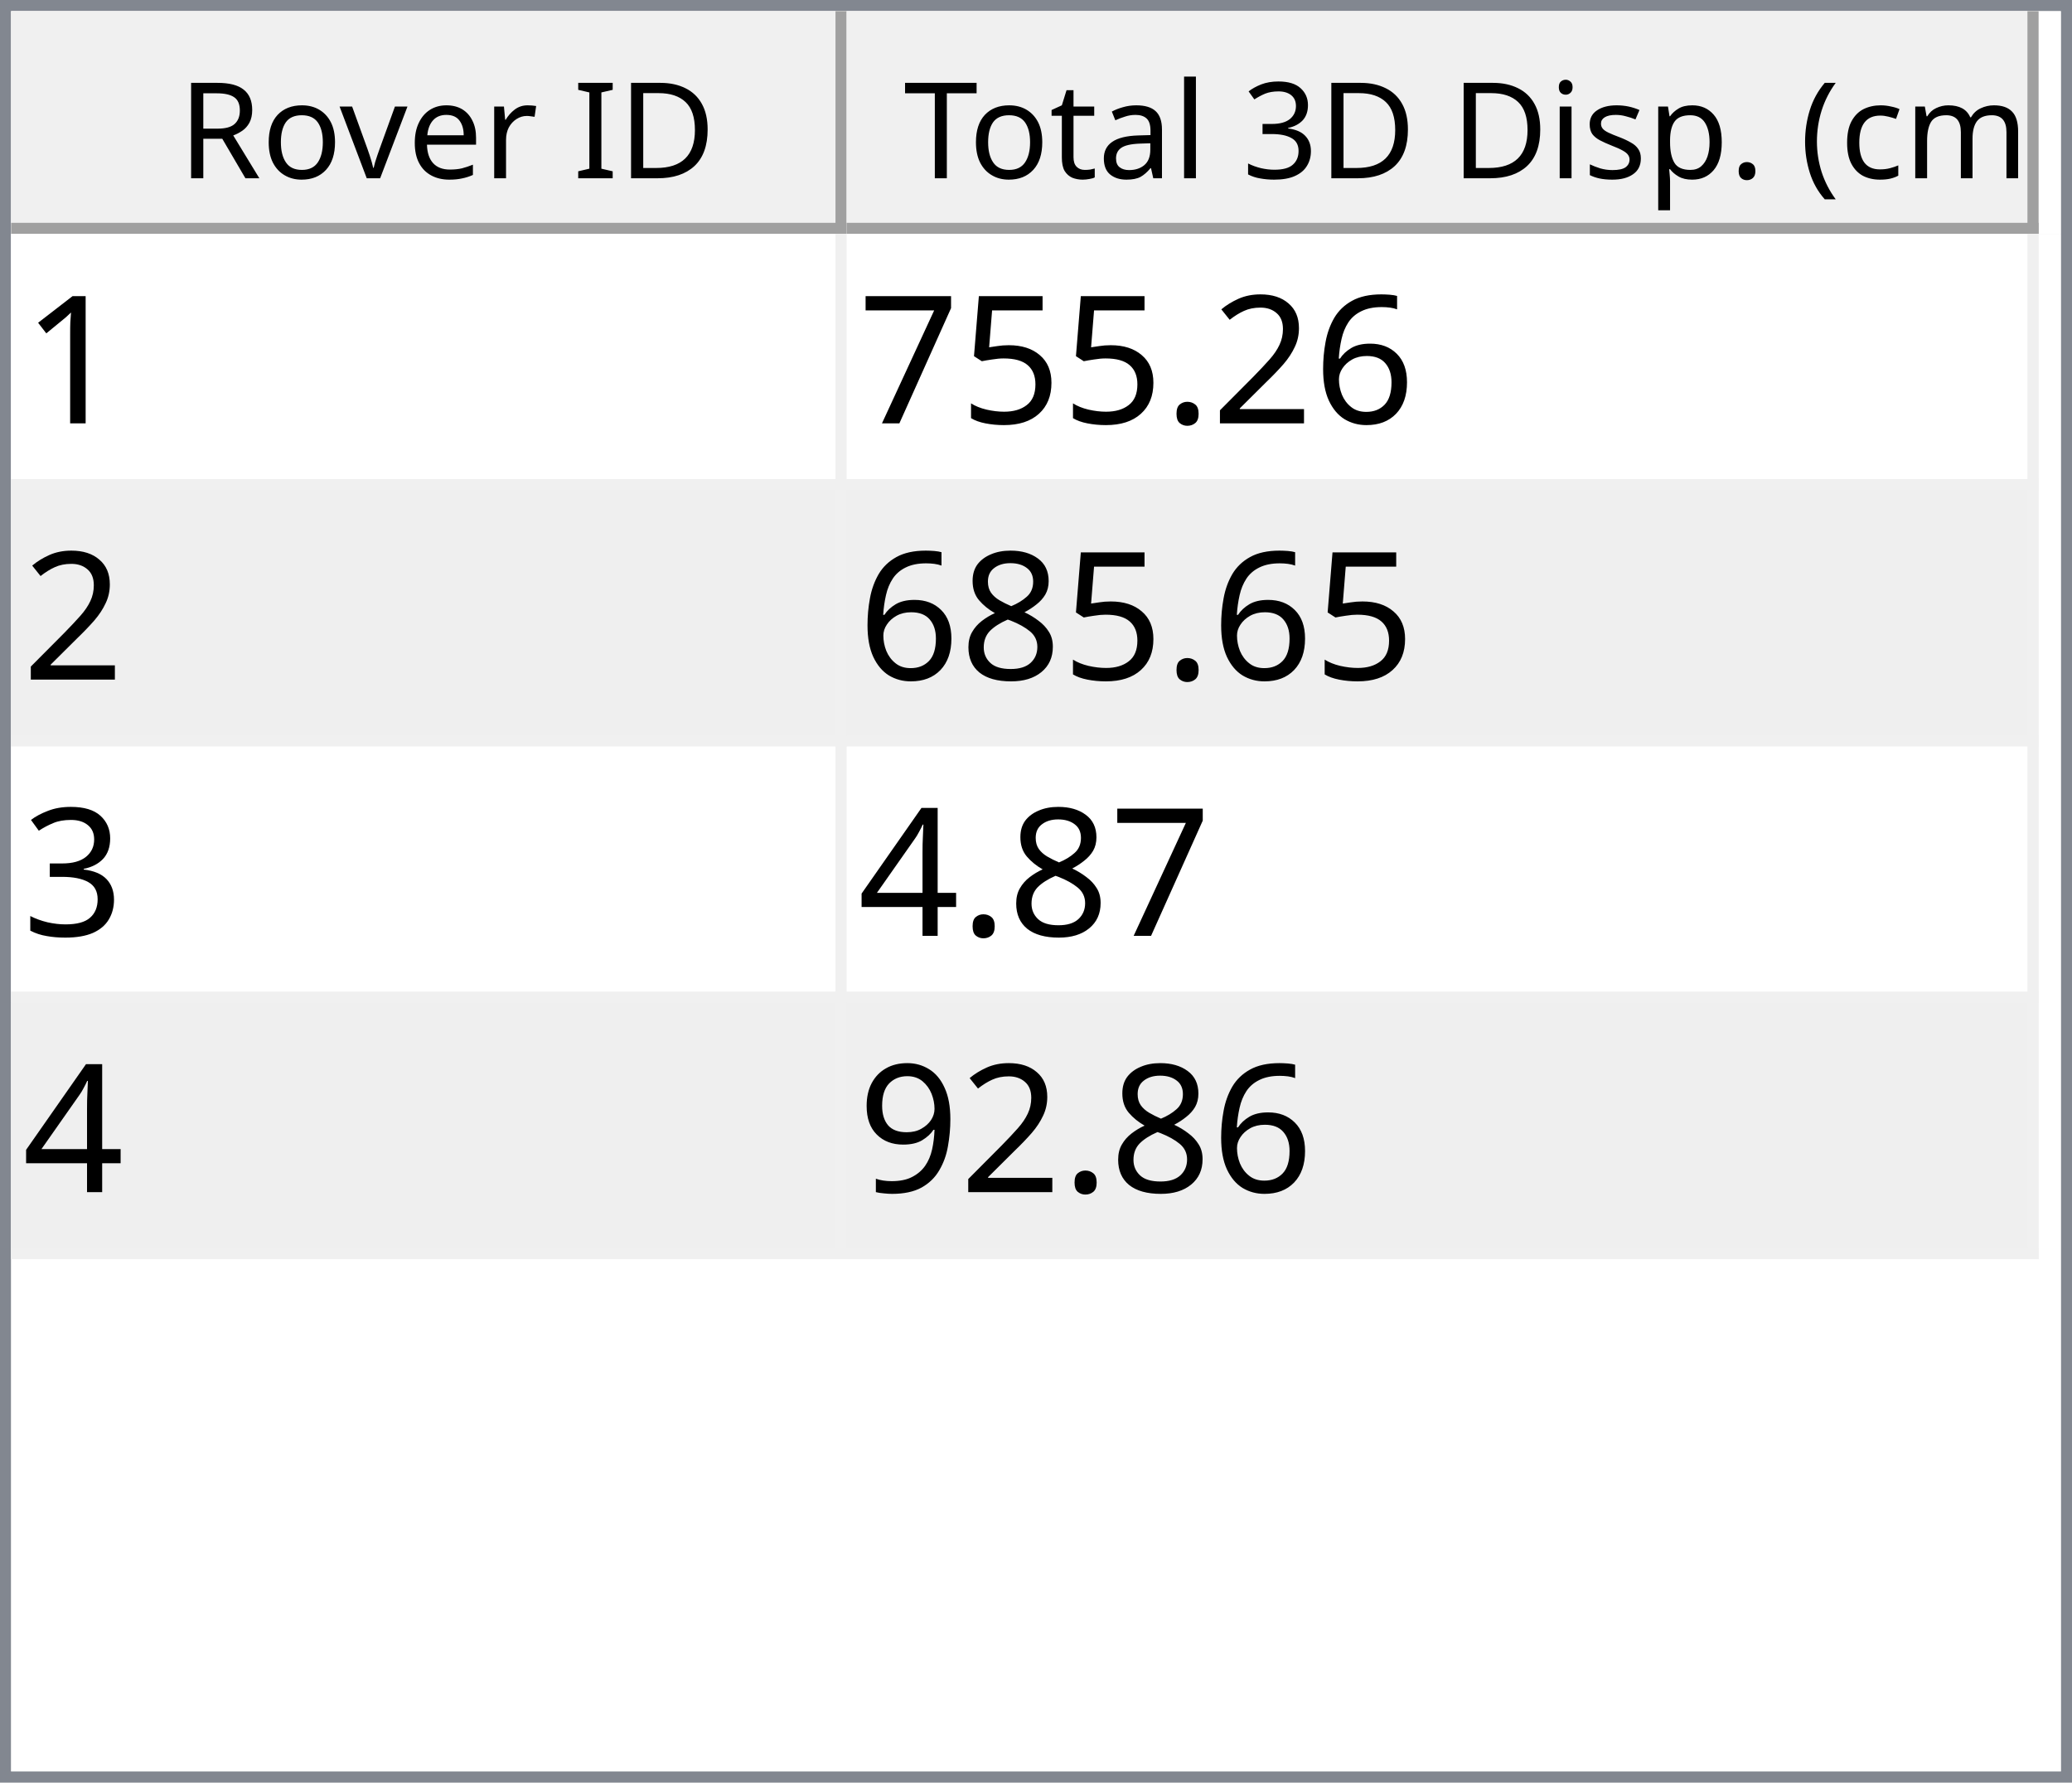
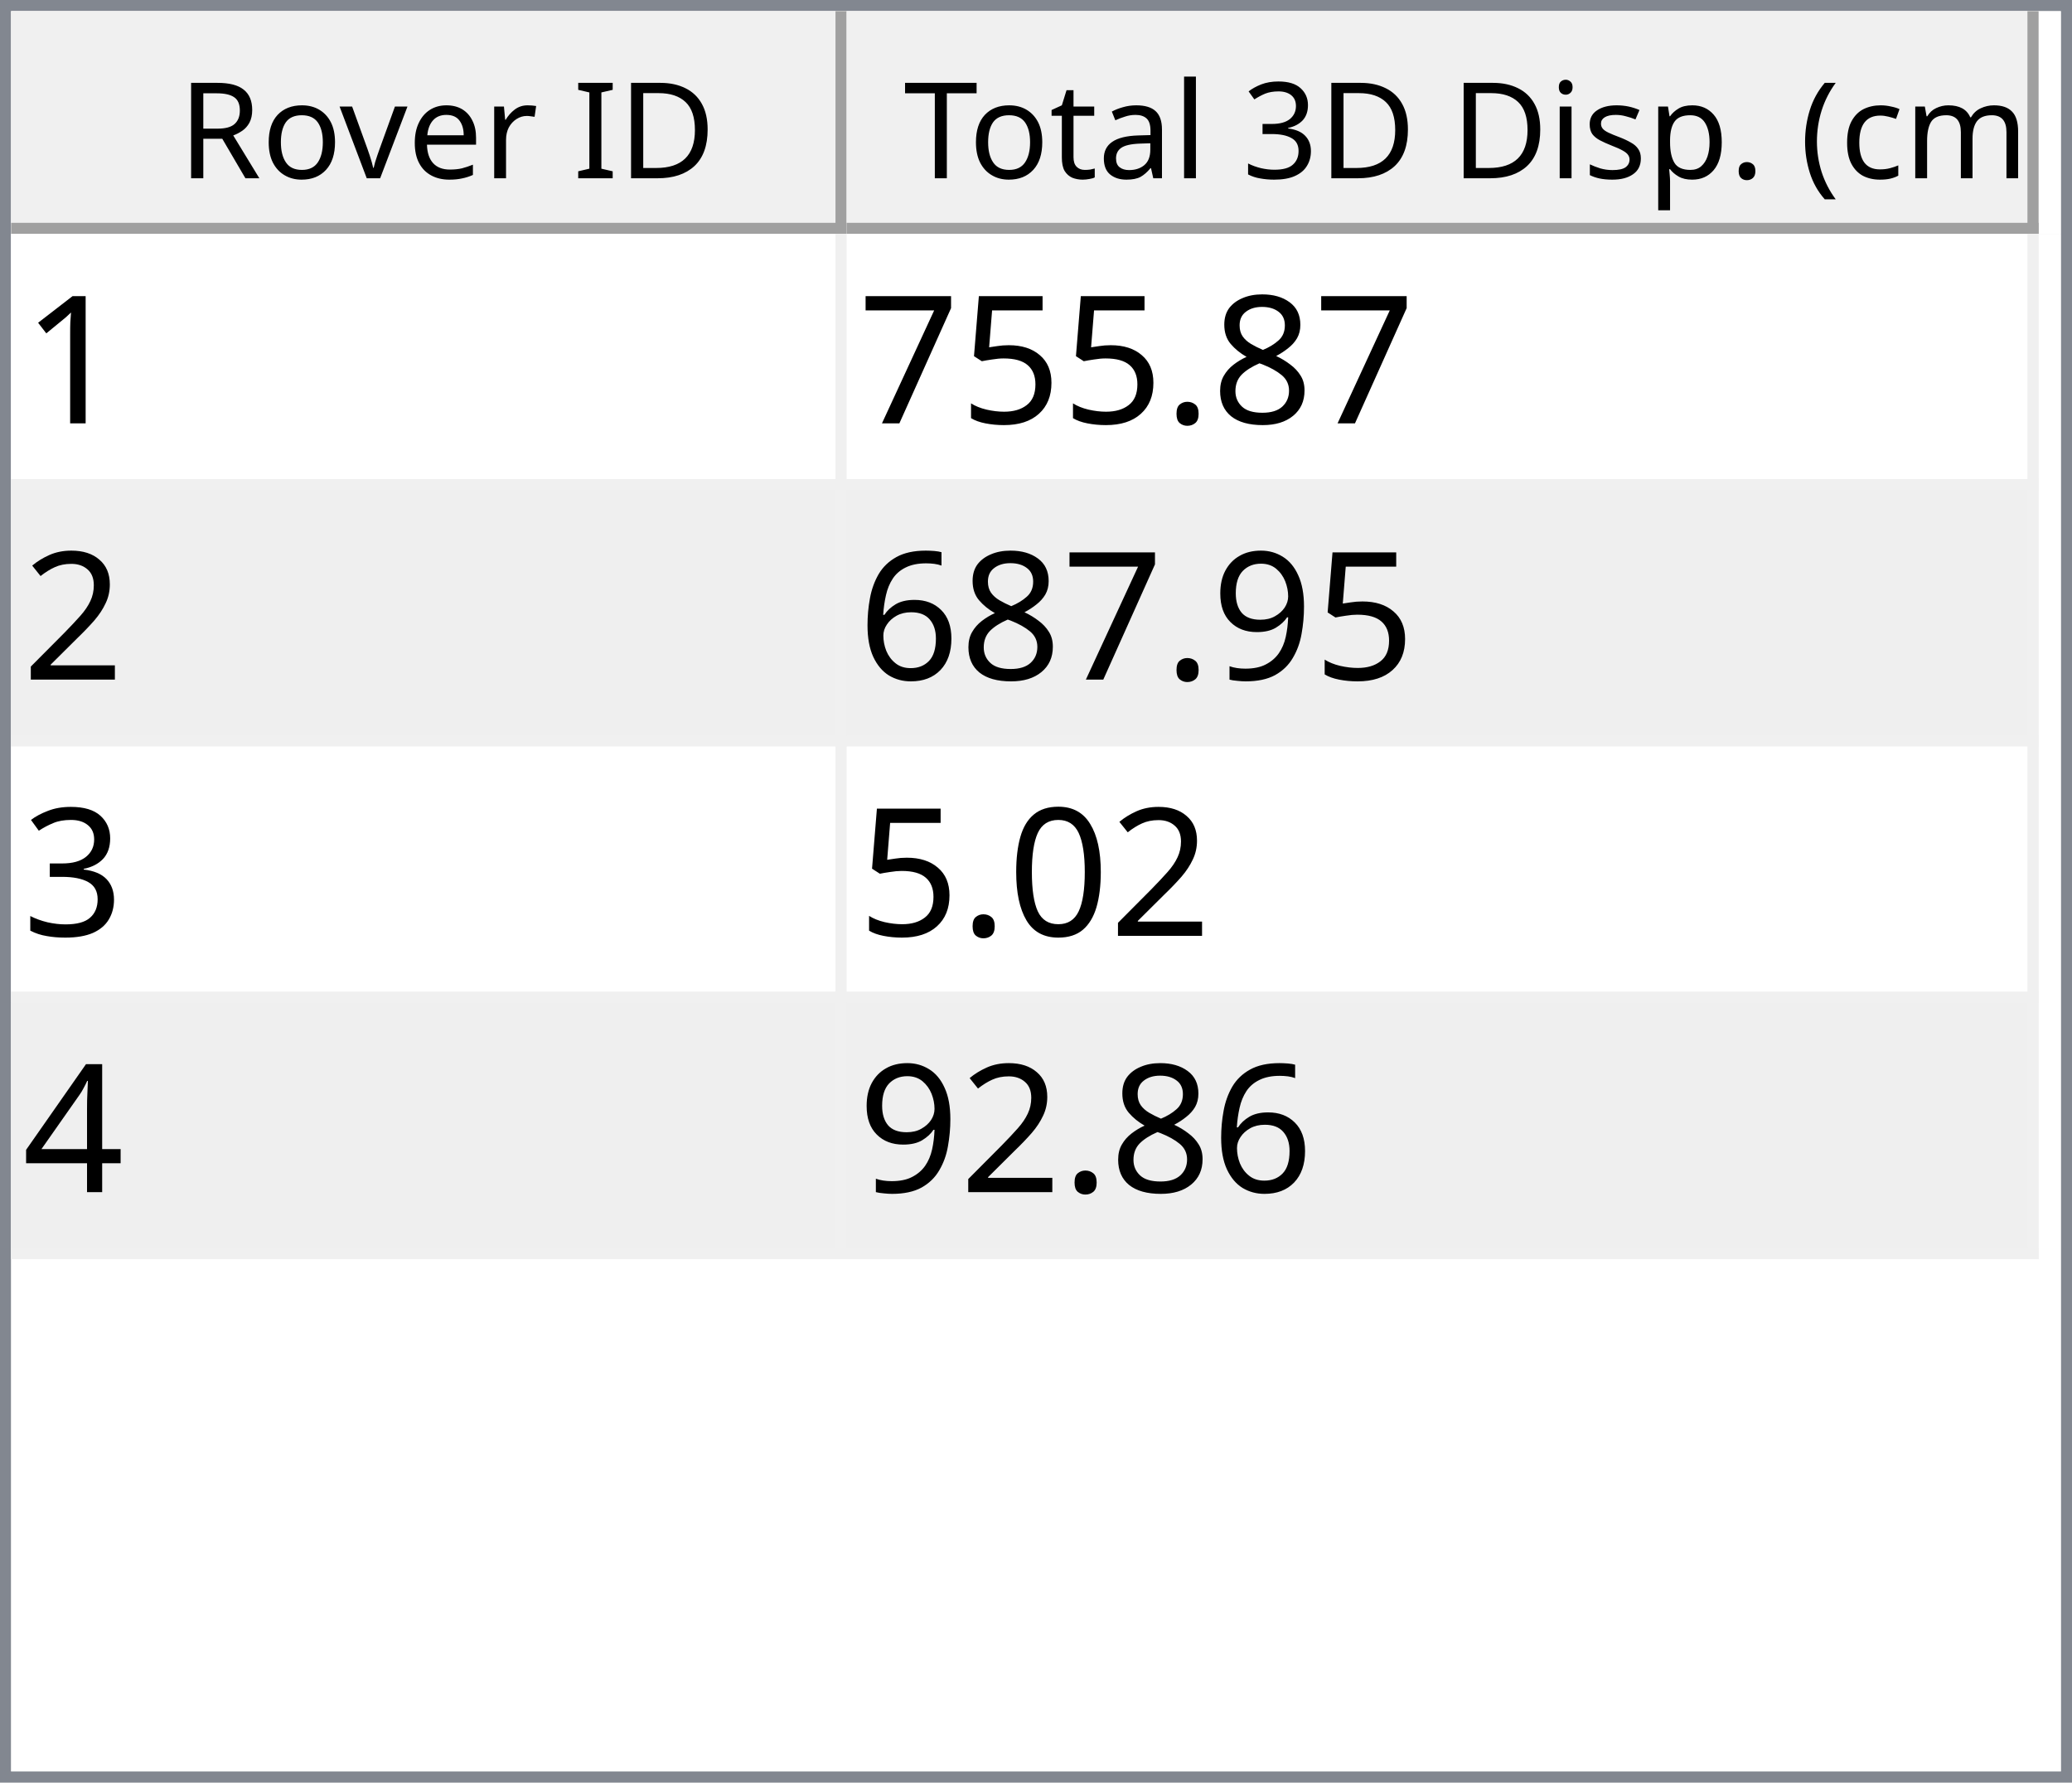
<svg xmlns="http://www.w3.org/2000/svg" style="fill-opacity:1; color-rendering:auto; color-interpolation:auto; text-rendering:auto; stroke:black; stroke-linecap:square; stroke-miterlimit:10; shape-rendering:auto; stroke-opacity:1; fill:black; stroke-dasharray:none; font-weight:normal; stroke-width:1; font-family:'Dialog'; font-style:normal; stroke-linejoin:miter; font-size:12px; stroke-dashoffset:0; image-rendering:auto;" width="186" height="160">
  <defs id="genericDefs" />
  <g>
    <defs id="defs1">
      <clipPath clipPathUnits="userSpaceOnUse" id="clipPath1">
        <path d="M0 0 L186 0 L186 160 L0 160 L0 0 Z" />
      </clipPath>
      <clipPath clipPathUnits="userSpaceOnUse" id="clipPath2">
        <path d="M0 0 L0 160 L186 160 L186 0 Z" />
      </clipPath>
      <clipPath clipPathUnits="userSpaceOnUse" id="clipPath3">
        <path d="M0 0 L0 20 L184 20 L184 0 Z" />
      </clipPath>
      <clipPath clipPathUnits="userSpaceOnUse" id="clipPath4">
        <path d="M0 0 L0 20 L75 20 L75 0 Z" />
      </clipPath>
      <clipPath clipPathUnits="userSpaceOnUse" id="clipPath5">
        <path d="M1 1 L1 19 L74 19 L74 1 Z" />
      </clipPath>
      <clipPath clipPathUnits="userSpaceOnUse" id="clipPath6">
        <path d="M0 0 L0 18 L73 18 L73 0 Z" />
      </clipPath>
      <clipPath clipPathUnits="userSpaceOnUse" id="clipPath7">
        <path d="M-0.5 -0.5 L-0.5 19.5 L74.5 19.5 L74.5 -0.5 Z" />
      </clipPath>
      <clipPath clipPathUnits="userSpaceOnUse" id="clipPath8">
        <path d="M0 0 L0 20 L107 20 L107 0 Z" />
      </clipPath>
      <clipPath clipPathUnits="userSpaceOnUse" id="clipPath9">
        <path d="M1 1 L1 19 L106 19 L106 1 Z" />
      </clipPath>
      <clipPath clipPathUnits="userSpaceOnUse" id="clipPath10">
        <path d="M0 0 L0 18 L105 18 L105 0 Z" />
      </clipPath>
      <clipPath clipPathUnits="userSpaceOnUse" id="clipPath11">
        <path d="M-0.5 -0.5 L-0.5 19.5 L106.5 19.5 L106.5 -0.5 Z" />
      </clipPath>
      <clipPath clipPathUnits="userSpaceOnUse" id="clipPath12">
        <path d="M0 0 L0 138 L184 138 L184 0 Z" />
      </clipPath>
      <clipPath clipPathUnits="userSpaceOnUse" id="clipPath13">
        <path d="M0 0 L0 92 L182 92 L182 0 Z" />
      </clipPath>
      <clipPath clipPathUnits="userSpaceOnUse" id="clipPath14">
        <path d="M-0.5 -0.5 L-0.5 91.5 L181.5 91.5 L181.5 -0.5 Z" />
      </clipPath>
      <clipPath clipPathUnits="userSpaceOnUse" id="clipPath15">
        <path d="M0 0 L0 22 L74 22 L74 0 Z" />
      </clipPath>
      <clipPath clipPathUnits="userSpaceOnUse" id="clipPath16">
        <path d="M0 0 L0 22 L106 22 L106 0 Z" />
      </clipPath>
      <font horiz-adv-x="64.551" id="font1">
        <font-face ascent="107.91" descent="25.098" units-per-em="100" style="font-style:normal; font-family:Segoe UI; font-weight:normal;" />
        <missing-glyph horiz-adv-x="64.551" d="M8.109 0 L8.109 68.266 L56.453 68.266 L56.453 0 L8.109 0 ZM15.328 7.234 L49.219 7.234 L49.219 61.031 L15.328 61.031 L15.328 7.234 Z" />
        <glyph unicode="D" horiz-adv-x="70.117" d="M9.188 0 L9.188 70.016 L28.516 70.016 Q65.531 70.016 65.531 35.891 Q65.531 19.672 55.25 9.836 Q44.969 0 27.734 0 L9.188 0 ZM17.391 62.594 L17.391 7.422 L27.828 7.422 Q41.609 7.422 49.273 14.797 Q56.938 22.172 56.938 35.688 Q56.938 62.594 28.328 62.594 L17.391 62.594 Z" />
        <glyph unicode="I" horiz-adv-x="26.611" d="M17.391 0 L9.188 0 L9.188 70.016 L17.391 70.016 L17.391 0 Z" />
        <glyph unicode=" " horiz-adv-x="27.393" d="" />
        <glyph unicode="r" horiz-adv-x="34.766" d="M34.188 41.891 Q32.078 43.5 28.125 43.5 Q23 43.5 19.555 38.672 Q16.109 33.844 16.109 25.484 L16.109 0 L8.109 0 L8.109 50 L16.109 50 L16.109 39.703 L16.312 39.703 Q18.016 44.969 21.531 47.922 Q25.047 50.875 29.391 50.875 Q32.516 50.875 34.188 50.203 L34.188 41.891 Z" />
        <glyph unicode="e" horiz-adv-x="52.295" d="M48.297 23 L12.984 23 Q13.188 14.656 17.484 10.109 Q21.781 5.562 29.297 5.562 Q37.75 5.562 44.828 11.141 L44.828 3.609 Q38.234 -1.172 27.391 -1.172 Q16.797 -1.172 10.742 5.641 Q4.688 12.453 4.688 24.812 Q4.688 36.469 11.305 43.82 Q17.922 51.172 27.734 51.172 Q37.547 51.172 42.922 44.828 Q48.297 38.484 48.297 27.203 L48.297 23 ZM40.094 29.781 Q40.047 36.719 36.75 40.578 Q33.453 44.438 27.594 44.438 Q21.922 44.438 17.969 40.383 Q14.016 36.328 13.094 29.781 L40.094 29.781 Z" />
        <glyph unicode="v" horiz-adv-x="47.9" d="M47.406 50 L27.484 0 L19.625 0 L0.688 50 L9.469 50 L22.172 13.672 Q23.578 9.672 23.922 6.688 L24.125 6.688 Q24.609 10.453 25.688 13.484 L38.969 50 L47.406 50 Z" />
        <glyph unicode="o" horiz-adv-x="58.594" d="M29 -1.172 Q17.922 -1.172 11.305 5.836 Q4.688 12.844 4.688 24.422 Q4.688 37.016 11.57 44.094 Q18.453 51.172 30.172 51.172 Q41.359 51.172 47.633 44.289 Q53.906 37.406 53.906 25.203 Q53.906 13.234 47.141 6.031 Q40.375 -1.172 29 -1.172 ZM29.594 44.438 Q21.875 44.438 17.383 39.188 Q12.891 33.938 12.891 24.703 Q12.891 15.828 17.43 10.695 Q21.969 5.562 29.594 5.562 Q37.359 5.562 41.531 10.594 Q45.703 15.625 45.703 24.906 Q45.703 34.281 41.531 39.359 Q37.359 44.438 29.594 44.438 Z" />
        <glyph unicode="R" horiz-adv-x="59.814" d="M59.375 0 L49.609 0 L37.891 19.625 Q36.281 22.359 34.766 24.289 Q33.25 26.219 31.664 27.438 Q30.078 28.656 28.25 29.219 Q26.422 29.781 24.125 29.781 L17.391 29.781 L17.391 0 L9.188 0 L9.188 70.016 L30.078 70.016 Q34.672 70.016 38.555 68.867 Q42.438 67.719 45.289 65.375 Q48.141 63.031 49.758 59.547 Q51.375 56.062 51.375 51.375 Q51.375 47.703 50.273 44.656 Q49.172 41.609 47.148 39.211 Q45.125 36.812 42.266 35.133 Q39.406 33.453 35.844 32.516 L35.844 32.328 Q37.594 31.547 38.891 30.547 Q40.188 29.547 41.359 28.18 Q42.531 26.812 43.68 25.078 Q44.828 23.344 46.234 21.047 L59.375 0 ZM17.391 62.594 L17.391 37.203 L28.516 37.203 Q31.594 37.203 34.203 38.133 Q36.812 39.062 38.719 40.797 Q40.625 42.531 41.703 45.047 Q42.781 47.562 42.781 50.688 Q42.781 56.297 39.141 59.445 Q35.5 62.594 28.609 62.594 L17.391 62.594 Z" />
        <glyph unicode=")" horiz-adv-x="30.176" d="M8.297 -15.922 L1.172 -15.922 Q16.406 2.344 16.406 26.812 Q16.406 51.469 1.078 70.016 L8.297 70.016 Q23.531 52.156 23.531 26.703 Q23.531 1.375 8.297 -15.922 Z" />
        <glyph unicode="m" horiz-adv-x="86.133" d="M79.109 0 L71.094 0 L71.094 28.719 Q71.094 37.016 68.531 40.727 Q65.969 44.438 59.906 44.438 Q54.781 44.438 51.195 39.75 Q47.609 35.062 47.609 28.516 L47.609 0 L39.594 0 L39.594 29.688 Q39.594 44.438 28.219 44.438 Q22.953 44.438 19.531 40.016 Q16.109 35.594 16.109 28.516 L16.109 0 L8.109 0 L8.109 50 L16.109 50 L16.109 42.094 L16.312 42.094 Q21.625 51.172 31.844 51.172 Q36.969 51.172 40.773 48.312 Q44.578 45.453 46 40.828 Q51.562 51.172 62.594 51.172 Q79.109 51.172 79.109 30.812 L79.109 0 Z" />
        <glyph unicode="c" horiz-adv-x="46.191" d="M42.188 2.297 Q36.422 -1.172 28.516 -1.172 Q17.828 -1.172 11.258 5.789 Q4.688 12.75 4.688 23.828 Q4.688 36.188 11.766 43.68 Q18.844 51.172 30.672 51.172 Q37.25 51.172 42.281 48.734 L42.281 40.531 Q36.719 44.438 30.375 44.438 Q22.703 44.438 17.797 38.945 Q12.891 33.453 12.891 24.516 Q12.891 15.719 17.508 10.641 Q22.125 5.562 29.891 5.562 Q36.422 5.562 42.188 9.906 L42.188 2.297 Z" />
        <glyph unicode="(" horiz-adv-x="30.176" d="M29.109 -15.922 L21.969 -15.922 Q6.844 1.375 6.844 26.703 Q6.844 52.156 21.969 70.016 L29.203 70.016 Q13.875 51.469 13.875 26.812 Q13.875 2.344 29.109 -15.922 Z" />
        <glyph unicode="." horiz-adv-x="21.68" d="M10.891 -1.078 Q8.641 -1.078 7.055 0.539 Q5.469 2.156 5.469 4.391 Q5.469 6.641 7.055 8.273 Q8.641 9.906 10.891 9.906 Q13.188 9.906 14.797 8.273 Q16.406 6.641 16.406 4.391 Q16.406 2.156 14.797 0.539 Q13.188 -1.078 10.891 -1.078 Z" />
        <glyph unicode="p" horiz-adv-x="58.789" d="M16.312 7.234 L16.109 7.234 L16.109 -23 L8.109 -23 L8.109 50 L16.109 50 L16.109 41.219 L16.312 41.219 Q22.219 51.172 33.594 51.172 Q43.266 51.172 48.688 44.461 Q54.109 37.75 54.109 26.469 Q54.109 13.922 48 6.375 Q41.891 -1.172 31.297 -1.172 Q21.578 -1.172 16.312 7.234 ZM16.109 27.391 L16.109 20.406 Q16.109 14.203 20.141 9.883 Q24.172 5.562 30.375 5.562 Q37.641 5.562 41.773 11.133 Q45.906 16.703 45.906 26.609 Q45.906 34.969 42.047 39.703 Q38.188 44.438 31.594 44.438 Q24.609 44.438 20.359 39.578 Q16.109 34.719 16.109 27.391 Z" />
        <glyph unicode="s" horiz-adv-x="42.432" d="M5.078 1.812 L5.078 10.406 Q11.625 5.562 19.484 5.562 Q30.031 5.562 30.031 12.594 Q30.031 14.594 29.125 15.992 Q28.219 17.391 26.68 18.461 Q25.141 19.531 23.07 20.383 Q21 21.234 18.609 22.172 Q15.281 23.484 12.766 24.828 Q10.25 26.172 8.57 27.859 Q6.891 29.547 6.031 31.695 Q5.172 33.844 5.172 36.719 Q5.172 40.234 6.789 42.945 Q8.406 45.656 11.086 47.484 Q13.766 49.312 17.211 50.242 Q20.656 51.172 24.312 51.172 Q30.812 51.172 35.938 48.922 L35.938 40.828 Q30.422 44.438 23.25 44.438 Q21 44.438 19.195 43.922 Q17.391 43.406 16.094 42.477 Q14.797 41.547 14.086 40.258 Q13.375 38.969 13.375 37.406 Q13.375 35.453 14.086 34.133 Q14.797 32.812 16.164 31.789 Q17.531 30.766 19.484 29.938 Q21.438 29.109 23.922 28.125 Q27.25 26.859 29.883 25.516 Q32.516 24.172 34.375 22.484 Q36.234 20.797 37.234 18.602 Q38.234 16.406 38.234 13.375 Q38.234 9.672 36.602 6.938 Q34.969 4.203 32.234 2.398 Q29.5 0.594 25.93 -0.289 Q22.359 -1.172 18.453 -1.172 Q10.75 -1.172 5.078 1.812 Z" />
        <glyph unicode="i" horiz-adv-x="24.219" d="M12.203 62.703 Q10.062 62.703 8.547 64.164 Q7.031 65.625 7.031 67.875 Q7.031 70.125 8.547 71.609 Q10.062 73.094 12.203 73.094 Q14.406 73.094 15.945 71.609 Q17.484 70.125 17.484 67.875 Q17.484 65.719 15.945 64.211 Q14.406 62.703 12.203 62.703 ZM16.109 0 L8.109 0 L8.109 50 L16.109 50 L16.109 0 Z" />
        <glyph unicode="3" horiz-adv-x="53.906" d="M46.531 19.828 Q46.531 15.094 44.75 11.211 Q42.969 7.328 39.719 4.57 Q36.469 1.812 31.93 0.297 Q27.391 -1.219 21.922 -1.219 Q11.922 -1.219 6 2.594 L6 11.188 Q13.094 5.609 22.219 5.609 Q25.875 5.609 28.828 6.539 Q31.781 7.469 33.906 9.227 Q36.031 10.984 37.18 13.477 Q38.328 15.969 38.328 19.094 Q38.328 32.812 18.797 32.812 L12.984 32.812 L12.984 39.594 L18.5 39.594 Q35.797 39.594 35.797 52.484 Q35.797 64.406 22.609 64.406 Q15.188 64.406 8.688 59.422 L8.688 67.188 Q15.375 71.188 24.609 71.188 Q29 71.188 32.57 69.969 Q36.141 68.75 38.68 66.555 Q41.219 64.359 42.609 61.281 Q44 58.203 44 54.5 Q44 40.672 30.031 36.719 L30.031 36.531 Q33.594 36.141 36.625 34.797 Q39.656 33.453 41.852 31.305 Q44.047 29.156 45.289 26.25 Q46.531 23.344 46.531 19.828 Z" />
        <glyph unicode="l" horiz-adv-x="24.219" d="M16.109 0 L8.109 0 L8.109 74.031 L16.109 74.031 L16.109 0 Z" />
        <glyph unicode="a" horiz-adv-x="50.879" d="M43.891 0 L35.891 0 L35.891 7.812 L35.688 7.812 Q30.469 -1.172 20.312 -1.172 Q12.844 -1.172 8.617 2.781 Q4.391 6.734 4.391 13.281 Q4.391 27.297 20.906 29.594 L35.891 31.688 Q35.891 44.438 25.594 44.438 Q16.547 44.438 9.281 38.281 L9.281 46.484 Q16.656 51.172 26.266 51.172 Q43.891 51.172 43.891 32.516 L43.891 0 ZM35.891 25.297 L23.828 23.641 Q18.266 22.859 15.43 20.875 Q12.594 18.891 12.594 13.875 Q12.594 10.203 15.211 7.883 Q17.828 5.562 22.172 5.562 Q28.125 5.562 32.008 9.742 Q35.891 13.922 35.891 20.312 L35.891 25.297 Z" />
        <glyph unicode="t" horiz-adv-x="33.887" d="M31.297 0.484 Q28.469 -1.078 23.828 -1.078 Q10.688 -1.078 10.688 13.578 L10.688 43.172 L2.094 43.172 L2.094 50 L10.688 50 L10.688 62.203 L18.703 64.797 L18.703 50 L31.297 50 L31.297 43.172 L18.703 43.172 L18.703 14.984 Q18.703 9.969 20.414 7.82 Q22.125 5.672 26.078 5.672 Q29.109 5.672 31.297 7.328 L31.297 0.484 Z" />
        <glyph unicode="T" horiz-adv-x="52.393" d="M50.594 62.594 L30.375 62.594 L30.375 0 L22.172 0 L22.172 62.594 L2 62.594 L2 70.016 L50.594 70.016 L50.594 62.594 Z" />
      </font>
      <font horiz-adv-x="75.0" id="font2">
        <font-face ascent="100.537" descent="21.973" units-per-em="100" style="font-style:normal; font-family:sans-serif; font-weight:normal;" />
        <missing-glyph horiz-adv-x="75.0" d="M12.5 0 L12.5 62.5 L62.5 62.5 L62.5 0 L12.5 0 ZM14.062 1.562 L60.938 1.562 L60.938 60.938 L14.062 60.938 L14.062 1.562 Z" />
        <glyph unicode="1" horiz-adv-x="55.615" d="M37.25 0 L28.469 0 L28.469 56 Q25.297 52.984 20.141 49.953 Q14.984 46.922 10.891 45.406 L10.891 53.906 Q18.266 57.375 23.781 62.305 Q29.297 67.234 31.594 71.875 L37.25 71.875 L37.25 0 Z" />
-         <glyph unicode="6" horiz-adv-x="55.615" d="M49.75 54.047 L41.016 53.375 Q39.844 58.547 37.703 60.891 Q34.125 64.656 28.906 64.656 Q24.703 64.656 21.531 62.312 Q17.391 59.281 14.992 53.469 Q12.594 47.656 12.5 36.922 Q15.672 41.75 20.266 44.094 Q24.859 46.438 29.891 46.438 Q38.672 46.438 44.852 39.969 Q51.031 33.5 51.031 23.25 Q51.031 16.5 48.125 10.719 Q45.219 4.938 40.141 1.859 Q35.062 -1.219 28.609 -1.219 Q17.625 -1.219 10.695 6.859 Q3.766 14.938 3.766 33.5 Q3.766 54.25 11.422 63.672 Q18.109 71.875 29.438 71.875 Q37.891 71.875 43.289 67.141 Q48.688 62.406 49.75 54.047 ZM13.875 23.188 Q13.875 18.656 15.797 14.508 Q17.719 10.359 21.188 8.18 Q24.656 6 28.469 6 Q34.031 6 38.039 10.492 Q42.047 14.984 42.047 22.703 Q42.047 30.125 38.086 34.398 Q34.125 38.672 28.125 38.672 Q22.172 38.672 18.023 34.398 Q13.875 30.125 13.875 23.188 Z" />
-         <glyph unicode="2" horiz-adv-x="55.615" d="M50.344 8.453 L50.344 0 L3.031 0 Q2.938 3.172 4.047 6.109 Q5.859 10.938 9.836 15.625 Q13.812 20.312 21.344 26.469 Q33.016 36.031 37.117 41.625 Q41.219 47.219 41.219 52.203 Q41.219 57.422 37.477 61.008 Q33.734 64.594 27.734 64.594 Q21.391 64.594 17.578 60.789 Q13.766 56.984 13.719 50.25 L4.688 51.172 Q5.609 61.281 11.664 66.578 Q17.719 71.875 27.938 71.875 Q38.234 71.875 44.242 66.164 Q50.25 60.453 50.25 52 Q50.25 47.703 48.492 43.555 Q46.734 39.406 42.656 34.812 Q38.578 30.219 29.109 22.219 Q21.188 15.578 18.945 13.211 Q16.703 10.844 15.234 8.453 L50.344 8.453 Z" />
+         <glyph unicode="8" horiz-adv-x="55.615" d="M17.672 38.812 Q12.203 40.828 9.57 44.539 Q6.938 48.25 6.938 53.422 Q6.938 61.234 12.555 66.555 Q18.172 71.875 27.484 71.875 Q36.859 71.875 42.578 66.43 Q48.297 60.984 48.297 53.172 Q48.297 48.188 45.68 44.508 Q43.062 40.828 37.75 38.812 Q44.344 36.672 47.781 31.883 Q51.219 27.094 51.219 20.453 Q51.219 11.281 44.727 5.031 Q38.234 -1.219 27.641 -1.219 Q17.047 -1.219 10.547 5.055 Q4.047 11.328 4.047 20.703 Q4.047 27.688 7.594 32.398 Q11.141 37.109 17.672 38.812 ZM15.922 53.719 Q15.922 48.641 19.195 45.414 Q22.469 42.188 27.688 42.188 Q32.766 42.188 36.016 45.383 Q39.266 48.578 39.266 53.219 Q39.266 58.062 35.914 61.359 Q32.562 64.656 27.594 64.656 Q22.562 64.656 19.242 61.43 Q15.922 58.203 15.922 53.719 ZM13.094 20.656 Q13.094 16.891 14.875 13.375 Q16.656 9.859 20.172 7.93 Q23.688 6 27.734 6 Q34.031 6 38.133 10.055 Q42.234 14.109 42.234 20.359 Q42.234 26.703 38.016 30.859 Q33.797 35.016 27.438 35.016 Q21.234 35.016 17.164 30.914 Q13.094 26.812 13.094 20.656 Z" />
        <glyph unicode="." horiz-adv-x="27.783" d="M9.078 0 L9.078 10.016 L19.094 10.016 L19.094 0 L9.078 0 Z" />
        <glyph unicode="5" horiz-adv-x="55.615" d="M4.156 18.75 L13.375 19.531 Q14.406 12.797 18.141 9.398 Q21.875 6 27.156 6 Q33.5 6 37.891 10.789 Q42.281 15.578 42.281 23.484 Q42.281 31 38.062 35.352 Q33.844 39.703 27 39.703 Q22.75 39.703 19.336 37.773 Q15.922 35.844 13.969 32.766 L5.719 33.844 L12.641 70.609 L48.25 70.609 L48.25 62.203 L19.672 62.203 L15.828 42.969 Q22.266 47.469 29.344 47.469 Q38.719 47.469 45.164 40.969 Q51.609 34.469 51.609 24.266 Q51.609 14.547 45.953 7.469 Q39.062 -1.219 27.156 -1.219 Q17.391 -1.219 11.211 4.25 Q5.031 9.719 4.156 18.75 Z" />
        <glyph unicode="7" horiz-adv-x="55.615" d="M4.734 62.203 L4.734 70.656 L51.078 70.656 L51.078 63.812 Q44.234 56.547 37.523 44.484 Q30.812 32.422 27.156 19.672 Q24.516 10.688 23.781 0 L14.75 0 Q14.891 8.453 18.062 20.414 Q21.234 32.375 27.172 43.484 Q33.109 54.594 39.797 62.203 L4.734 62.203 Z" />
-         <glyph unicode="8" horiz-adv-x="55.615" d="M17.672 38.812 Q12.203 40.828 9.57 44.539 Q6.938 48.25 6.938 53.422 Q6.938 61.234 12.555 66.555 Q18.172 71.875 27.484 71.875 Q36.859 71.875 42.578 66.43 Q48.297 60.984 48.297 53.172 Q48.297 48.188 45.68 44.508 Q43.062 40.828 37.75 38.812 Q44.344 36.672 47.781 31.883 Q51.219 27.094 51.219 20.453 Q51.219 11.281 44.727 5.031 Q38.234 -1.219 27.641 -1.219 Q17.047 -1.219 10.547 5.055 Q4.047 11.328 4.047 20.703 Q4.047 27.688 7.594 32.398 Q11.141 37.109 17.672 38.812 ZM15.922 53.719 Q15.922 48.641 19.195 45.414 Q22.469 42.188 27.688 42.188 Q32.766 42.188 36.016 45.383 Q39.266 48.578 39.266 53.219 Q39.266 58.062 35.914 61.359 Q32.562 64.656 27.594 64.656 Q22.562 64.656 19.242 61.43 Q15.922 58.203 15.922 53.719 ZM13.094 20.656 Q13.094 16.891 14.875 13.375 Q16.656 9.859 20.172 7.93 Q23.688 6 27.734 6 Q34.031 6 38.133 10.055 Q42.234 14.109 42.234 20.359 Q42.234 26.703 38.016 30.859 Q33.797 35.016 27.438 35.016 Q21.234 35.016 17.164 30.914 Q13.094 26.812 13.094 20.656 Z" />
+         <glyph unicode="2" horiz-adv-x="55.615" d="M50.344 8.453 L50.344 0 L3.031 0 Q2.938 3.172 4.047 6.109 Q5.859 10.938 9.836 15.625 Q13.812 20.312 21.344 26.469 Q33.016 36.031 37.117 41.625 Q41.219 47.219 41.219 52.203 Q41.219 57.422 37.477 61.008 Q33.734 64.594 27.734 64.594 Q21.391 64.594 17.578 60.789 Q13.766 56.984 13.719 50.25 L4.688 51.172 Q5.609 61.281 11.664 66.578 Q17.719 71.875 27.938 71.875 Q38.234 71.875 44.242 66.164 Q50.25 60.453 50.25 52 Q50.25 47.703 48.492 43.555 Q46.734 39.406 42.656 34.812 Q38.578 30.219 29.109 22.219 Q21.188 15.578 18.945 13.211 Q16.703 10.844 15.234 8.453 L50.344 8.453 Z" />
+         <glyph unicode="9" horiz-adv-x="55.615" d="M5.469 16.547 L13.922 17.328 Q14.984 11.375 18.016 8.688 Q21.047 6 25.781 6 Q29.828 6 32.883 7.859 Q35.938 9.719 37.891 12.82 Q39.844 15.922 41.164 21.195 Q42.484 26.469 42.484 31.938 Q42.484 32.516 42.438 33.688 Q39.797 29.5 35.234 26.883 Q30.672 24.266 25.344 24.266 Q16.453 24.266 10.305 30.711 Q4.156 37.156 4.156 47.703 Q4.156 58.594 10.578 65.234 Q17 71.875 26.656 71.875 Q33.641 71.875 39.43 68.117 Q45.219 64.359 48.219 57.398 Q51.219 50.438 51.219 37.25 Q51.219 23.531 48.242 15.406 Q45.266 7.281 39.383 3.031 Q33.5 -1.219 25.594 -1.219 Q17.188 -1.219 11.867 3.445 Q6.547 8.109 5.469 16.547 ZM41.453 48.141 Q41.453 55.719 37.43 60.156 Q33.406 64.594 27.734 64.594 Q21.875 64.594 17.531 59.812 Q13.188 55.031 13.188 47.406 Q13.188 40.578 17.312 36.305 Q21.438 32.031 27.484 32.031 Q33.594 32.031 37.523 36.305 Q41.453 40.578 41.453 48.141 Z" />
+         <glyph unicode="6" horiz-adv-x="55.615" d="M49.75 54.047 L41.016 53.375 Q39.844 58.547 37.703 60.891 Q34.125 64.656 28.906 64.656 Q24.703 64.656 21.531 62.312 Q17.391 59.281 14.992 53.469 Q12.594 47.656 12.5 36.922 Q15.672 41.75 20.266 44.094 Q24.859 46.438 29.891 46.438 Q38.672 46.438 44.852 39.969 Q51.031 33.5 51.031 23.25 Q51.031 16.5 48.125 10.719 Q45.219 4.938 40.141 1.859 Q35.062 -1.219 28.609 -1.219 Q17.625 -1.219 10.695 6.859 Q3.766 14.938 3.766 33.5 Q3.766 54.25 11.422 63.672 Q18.109 71.875 29.438 71.875 Q37.891 71.875 43.289 67.141 Q48.688 62.406 49.75 54.047 ZM13.875 23.188 Q13.875 18.656 15.797 14.508 Q17.719 10.359 21.188 8.18 Q24.656 6 28.469 6 Q34.031 6 38.039 10.492 Q42.047 14.984 42.047 22.703 Q42.047 30.125 38.086 34.398 Q34.125 38.672 28.125 38.672 Q22.172 38.672 18.023 34.398 Q13.875 30.125 13.875 23.188 Z" />
        <glyph unicode="3" horiz-adv-x="55.615" d="M4.203 18.891 L12.984 20.062 Q14.5 12.594 18.141 9.297 Q21.781 6 27 6 Q33.203 6 37.477 10.297 Q41.75 14.594 41.75 20.953 Q41.75 27 37.797 30.93 Q33.844 34.859 27.734 34.859 Q25.25 34.859 21.531 33.891 L22.516 41.609 Q23.391 41.5 23.922 41.5 Q29.547 41.5 34.039 44.43 Q38.531 47.359 38.531 53.469 Q38.531 58.297 35.258 61.477 Q31.984 64.656 26.812 64.656 Q21.688 64.656 18.266 61.43 Q14.844 58.203 13.875 51.766 L5.078 53.328 Q6.688 62.156 12.398 67.016 Q18.109 71.875 26.609 71.875 Q32.469 71.875 37.398 69.359 Q42.328 66.844 44.945 62.5 Q47.562 58.156 47.562 53.266 Q47.562 48.641 45.07 44.828 Q42.578 41.016 37.703 38.766 Q44.047 37.312 47.562 32.695 Q51.078 28.078 51.078 21.141 Q51.078 11.766 44.242 5.25 Q37.406 -1.266 26.953 -1.266 Q17.531 -1.266 11.305 4.352 Q5.078 9.969 4.203 18.891 Z" />
+         <glyph unicode="0" horiz-adv-x="55.615" d="M4.156 35.297 Q4.156 48 6.766 55.742 Q9.375 63.484 14.523 67.68 Q19.672 71.875 27.484 71.875 Q33.25 71.875 37.594 69.555 Q41.938 67.234 44.773 62.867 Q47.609 58.5 49.219 52.227 Q50.828 45.953 50.828 35.297 Q50.828 22.703 48.242 14.969 Q45.656 7.234 40.508 3.008 Q35.359 -1.219 27.484 -1.219 Q17.141 -1.219 11.234 6.203 Q4.156 15.141 4.156 35.297 ZM13.188 35.297 Q13.188 17.672 17.312 11.836 Q21.438 6 27.484 6 Q33.547 6 37.672 11.859 Q41.797 17.719 41.797 35.297 Q41.797 52.984 37.672 58.789 Q33.547 64.594 27.391 64.594 Q21.344 64.594 17.719 59.469 Q13.188 52.938 13.188 35.297 Z" />
        <glyph unicode="4" horiz-adv-x="55.615" d="M32.328 0 L32.328 17.141 L1.266 17.141 L1.266 25.203 L33.938 71.578 L41.109 71.578 L41.109 25.203 L50.781 25.203 L50.781 17.141 L41.109 17.141 L41.109 0 L32.328 0 ZM32.328 25.203 L32.328 57.469 L9.906 25.203 L32.328 25.203 Z" />
-         <glyph unicode="9" horiz-adv-x="55.615" d="M5.469 16.547 L13.922 17.328 Q14.984 11.375 18.016 8.688 Q21.047 6 25.781 6 Q29.828 6 32.883 7.859 Q35.938 9.719 37.891 12.82 Q39.844 15.922 41.164 21.195 Q42.484 26.469 42.484 31.938 Q42.484 32.516 42.438 33.688 Q39.797 29.5 35.234 26.883 Q30.672 24.266 25.344 24.266 Q16.453 24.266 10.305 30.711 Q4.156 37.156 4.156 47.703 Q4.156 58.594 10.578 65.234 Q17 71.875 26.656 71.875 Q33.641 71.875 39.43 68.117 Q45.219 64.359 48.219 57.398 Q51.219 50.438 51.219 37.25 Q51.219 23.531 48.242 15.406 Q45.266 7.281 39.383 3.031 Q33.5 -1.219 25.594 -1.219 Q17.188 -1.219 11.867 3.445 Q6.547 8.109 5.469 16.547 ZM41.453 48.141 Q41.453 55.719 37.43 60.156 Q33.406 64.594 27.734 64.594 Q21.875 64.594 17.531 59.812 Q13.188 55.031 13.188 47.406 Q13.188 40.578 17.312 36.305 Q21.438 32.031 27.484 32.031 Q33.594 32.031 37.523 36.305 Q41.453 40.578 41.453 48.141 Z" />
      </font>
    </defs>
    <g style="fill:white; stroke:white;">
      <rect x="0" y="0" width="186" style="clip-path:url(#clipPath1); stroke:none;" height="160" />
    </g>
    <g style="fill:white; text-rendering:optimizeSpeed; color-rendering:optimizeSpeed; image-rendering:optimizeSpeed; shape-rendering:crispEdges; stroke:white; color-interpolation:sRGB;">
      <rect x="0" width="186" height="160" y="0" style="stroke:none;" />
      <path style="stroke:none;" d="M0 160 L186 160 L186 0 L0 0 Z" />
    </g>
    <g style="fill:rgb(240,240,240); font-family:'Segoe UI'; stroke:rgb(240,240,240);">
      <rect x="0" y="0" width="186" style="clip-path:url(#clipPath2); stroke:none;" height="160" />
    </g>
    <g style="fill:rgb(130,135,144); font-family:'Segoe UI'; stroke:rgb(130,135,144);">
      <path d="M0 0 L186 0 L186 160 L0 160 L0 0 ZM1 1 L185 1 L185 159 L1 159 L1 1 Z" style="fill-rule:evenodd; clip-path:url(#clipPath2); stroke:none;" />
    </g>
    <g style="fill:white; font-family:'Segoe UI'; stroke:white;" transform="translate(1,1)">
      <rect x="0" y="0" width="184" style="clip-path:url(#clipPath3); stroke:none;" height="20" />
    </g>
    <g style="fill:rgb(240,240,240); font-family:'Segoe UI'; stroke:rgb(240,240,240);" transform="translate(1,1)">
      <rect x="0" y="0" width="75" style="clip-path:url(#clipPath4); stroke:none;" height="20" />
    </g>
    <g style="font-family:'Segoe UI';" transform="translate(2,2)">
      <text x="14" xml:space="preserve" y="14" style="clip-path:url(#clipPath6); stroke:none;">Rover ID</text>
    </g>
    <g style="fill:rgb(160,160,160); font-family:'Segoe UI'; stroke:rgb(160,160,160); stroke-linejoin:bevel;" transform="translate(1.5,1.5)">
      <line x1="74" x2="74" y1="0" style="fill:none; clip-path:url(#clipPath7);" y2="19" />
    </g>
    <g style="fill:rgb(160,160,160); font-family:'Segoe UI'; stroke:rgb(160,160,160); stroke-linejoin:bevel;" transform="matrix(1,0,0,1,1,1) translate(0.5,0.5)">
      <line x1="0" x2="74" y1="19" style="fill:none; clip-path:url(#clipPath7);" y2="19" />
    </g>
    <g style="fill:rgb(240,240,240); font-family:'Segoe UI'; stroke:rgb(240,240,240);" transform="translate(76,1)">
      <rect x="0" y="0" width="107" style="clip-path:url(#clipPath8); stroke:none;" height="20" />
    </g>
    <g style="font-family:'Segoe UI';" transform="translate(77,2)">
      <text x="1" xml:space="preserve" y="14" style="clip-path:url(#clipPath10); stroke:none;"> Total 3D Disp. (cm)</text>
    </g>
    <g style="fill:rgb(160,160,160); font-family:'Segoe UI'; stroke:rgb(160,160,160); stroke-linejoin:bevel;" transform="translate(76.5,1.5)">
      <line x1="106" x2="106" y1="0" style="fill:none; clip-path:url(#clipPath11);" y2="19" />
    </g>
    <g style="fill:rgb(160,160,160); font-family:'Segoe UI'; stroke:rgb(160,160,160); stroke-linejoin:bevel;" transform="matrix(1,0,0,1,76,1) translate(0.5,0.5)">
      <line x1="0" x2="106" y1="19" style="fill:none; clip-path:url(#clipPath11);" y2="19" />
    </g>
    <g style="fill:white; font-family:'Segoe UI'; stroke:white;" transform="translate(1,21)">
      <rect x="0" y="0" width="184" style="clip-path:url(#clipPath12); stroke:none;" height="138" />
    </g>
    <g style="fill:rgb(240,240,240); font-size:16px; font-family:sans-serif; stroke:rgb(240,240,240);" transform="translate(1,21)">
      <rect x="0" y="0" width="182" style="clip-path:url(#clipPath13); stroke:none;" height="92" />
      <line transform="translate(0.5,0.5)" x1="0" x2="181" y1="22" style="clip-path:url(#clipPath14); fill:none; stroke-linejoin:bevel;" y2="22" />
    </g>
    <g transform="matrix(1,0,0,1,1,21) translate(0.5,0.5)" style="fill:rgb(240,240,240); font-size:16px; font-family:sans-serif; stroke:rgb(240,240,240); stroke-linejoin:bevel;">
      <line x1="0" x2="181" y1="45" style="fill:none; clip-path:url(#clipPath14);" y2="45" />
    </g>
    <g transform="matrix(1,0,0,1,1,21) translate(0.5,0.5)" style="fill:rgb(240,240,240); font-size:16px; font-family:sans-serif; stroke:rgb(240,240,240); stroke-linejoin:bevel;">
      <line x1="0" x2="181" y1="68" style="fill:none; clip-path:url(#clipPath14);" y2="68" />
    </g>
    <g transform="matrix(1,0,0,1,1,21) translate(0.5,0.5)" style="fill:rgb(240,240,240); font-size:16px; font-family:sans-serif; stroke:rgb(240,240,240); stroke-linejoin:bevel;">
      <line x1="0" x2="181" y1="91" style="fill:none; clip-path:url(#clipPath14);" y2="91" />
    </g>
    <g transform="matrix(1,0,0,1,1,21) translate(0.5,0.5)" style="fill:rgb(240,240,240); font-size:16px; font-family:sans-serif; stroke:rgb(240,240,240); stroke-linejoin:bevel;">
      <line x1="74" x2="74" y1="0" style="fill:none; clip-path:url(#clipPath14);" y2="91" />
    </g>
    <g transform="matrix(1,0,0,1,1,21) translate(0.5,0.5)" style="fill:rgb(240,240,240); font-size:16px; font-family:sans-serif; stroke:rgb(240,240,240); stroke-linejoin:bevel;">
      <line x1="181" x2="181" y1="0" style="fill:none; clip-path:url(#clipPath14);" y2="91" />
    </g>
    <g style="fill:white; font-size:16px; font-family:sans-serif; stroke:white;" transform="matrix(1,0,0,1,1,21)">
      <rect x="0" y="0" width="74" style="clip-path:url(#clipPath15); stroke:none;" height="22" />
      <text x="1" y="17" style="fill:black; clip-path:url(#clipPath15); stroke:none;" xml:space="preserve">1</text>
    </g>
    <g style="fill:white; font-size:16px; font-family:sans-serif; stroke:white;" transform="matrix(1,0,0,1,1,21) translate(75,0)">
      <rect x="0" y="0" width="106" style="clip-path:url(#clipPath16); stroke:none;" height="22" />
-       <text x="1" y="17" style="fill:black; clip-path:url(#clipPath16); stroke:none;" xml:space="preserve">755.26</text>
+       <text x="1" y="17" style="fill:black; clip-path:url(#clipPath16); stroke:none;" xml:space="preserve">755.87</text>
    </g>
    <g style="fill:rgb(239,239,239); font-size:16px; font-family:sans-serif; stroke:rgb(239,239,239);" transform="matrix(1,0,0,1,1,21) translate(0,23)">
      <rect x="0" y="0" width="74" style="clip-path:url(#clipPath15); stroke:none;" height="22" />
      <text x="1" y="17" style="fill:black; clip-path:url(#clipPath15); stroke:none;" xml:space="preserve">2</text>
    </g>
    <g style="fill:rgb(239,239,239); font-size:16px; font-family:sans-serif; stroke:rgb(239,239,239);" transform="matrix(1,0,0,1,1,21) translate(75,23)">
      <rect x="0" y="0" width="106" style="clip-path:url(#clipPath16); stroke:none;" height="22" />
-       <text x="1" y="17" style="fill:black; clip-path:url(#clipPath16); stroke:none;" xml:space="preserve">685.65</text>
+       <text x="1" y="17" style="fill:black; clip-path:url(#clipPath16); stroke:none;" xml:space="preserve">687.95</text>
    </g>
    <g style="fill:white; font-size:16px; font-family:sans-serif; stroke:white;" transform="matrix(1,0,0,1,1,21) translate(0,46)">
      <rect x="0" y="0" width="74" style="clip-path:url(#clipPath15); stroke:none;" height="22" />
      <text x="1" y="17" style="fill:black; clip-path:url(#clipPath15); stroke:none;" xml:space="preserve">3</text>
    </g>
    <g style="fill:white; font-size:16px; font-family:sans-serif; stroke:white;" transform="matrix(1,0,0,1,1,21) translate(75,46)">
      <rect x="0" y="0" width="106" style="clip-path:url(#clipPath16); stroke:none;" height="22" />
-       <text x="1" y="17" style="fill:black; clip-path:url(#clipPath16); stroke:none;" xml:space="preserve">4.87</text>
+       <text x="1" y="17" style="fill:black; clip-path:url(#clipPath16); stroke:none;" xml:space="preserve">5.02</text>
    </g>
    <g style="fill:rgb(239,239,239); font-size:16px; font-family:sans-serif; stroke:rgb(239,239,239);" transform="matrix(1,0,0,1,1,21) translate(0,69)">
      <rect x="0" y="0" width="74" style="clip-path:url(#clipPath15); stroke:none;" height="22" />
      <text x="1" y="17" style="fill:black; clip-path:url(#clipPath15); stroke:none;" xml:space="preserve">4</text>
    </g>
    <g style="fill:rgb(239,239,239); font-size:16px; font-family:sans-serif; stroke:rgb(239,239,239);" transform="matrix(1,0,0,1,1,21) translate(75,69)">
      <rect x="0" y="0" width="106" style="clip-path:url(#clipPath16); stroke:none;" height="22" />
      <text x="1" y="17" style="fill:black; clip-path:url(#clipPath16); stroke:none;" xml:space="preserve">92.86</text>
    </g>
  </g>
</svg>
